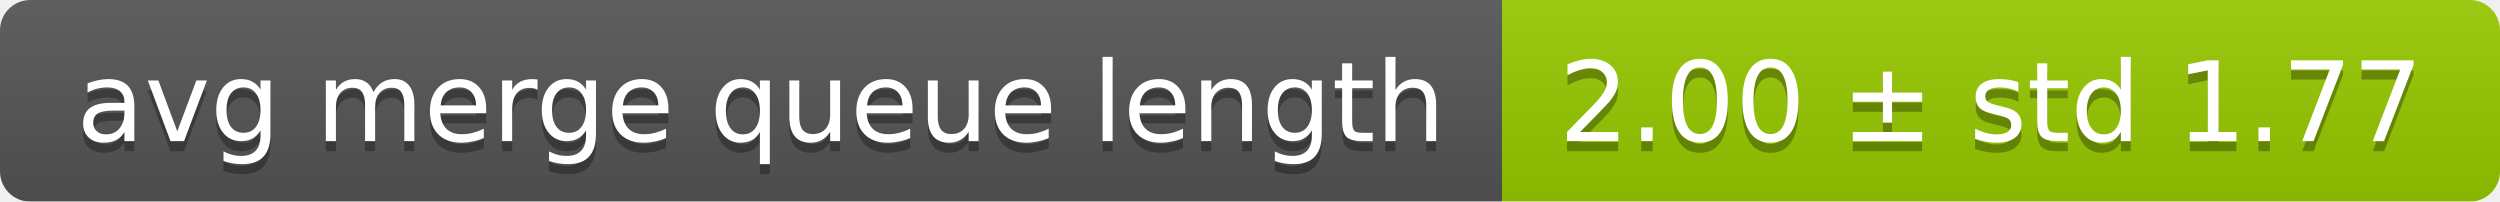
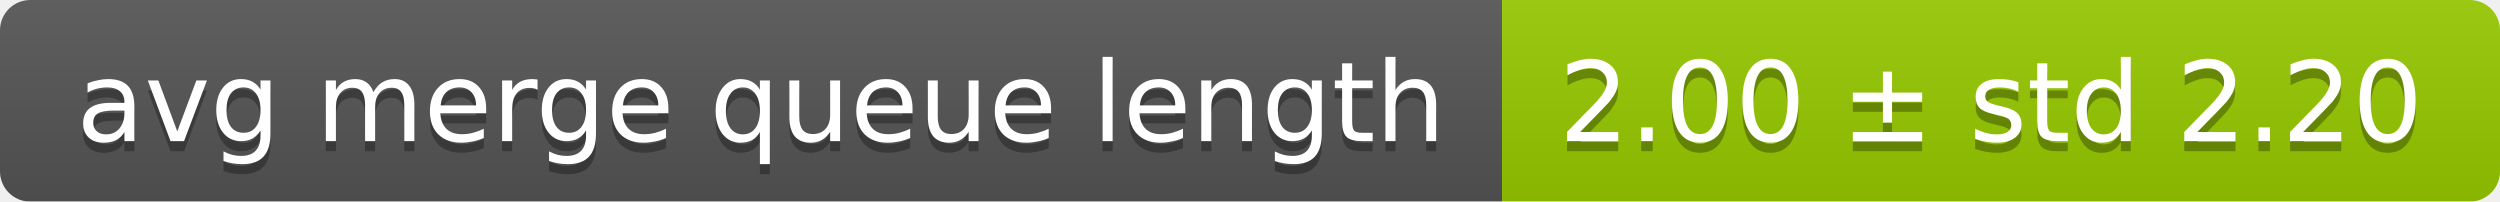
<svg xmlns="http://www.w3.org/2000/svg" width="248" height="20">
  <linearGradient id="smooth" x2="0" y2="100%">
    <stop offset="0" stop-color="#bbb" stop-opacity=".1" />
    <stop offset="1" stop-opacity=".1" />
  </linearGradient>
  <mask id="round">
    <rect width="248" height="20" rx="3" fill="#fff" />
  </mask>
  <g mask="url(#round)">
    <rect width="149" height="20" fill="#555" />
    <rect x="149" width="99" height="20" fill="#97ca00" />
    <rect width="248" height="20" fill="url(#smooth)" />
  </g>
  <g fill="#fff" text-anchor="middle" font-family="DejaVu Sans,Verdana,Geneva,sans-serif" font-size="11">
    <text x="75.5" y="15" fill="#010101" fill-opacity=".3">avg merge queue length</text>
    <text x="75.5" y="14">avg merge queue length</text>
-     <text x="197.5" y="15" fill="#010101" fill-opacity=".3">2.00 ± std 1.77</text>
-     <text x="197.5" y="14">2.00 ± std 1.77</text>
+     <text x="197.5" y="15" fill="#010101" fill-opacity=".3">2.00 ± std 2.20</text>
+     <text x="197.5" y="14">2.00 ± std 2.20</text>
  </g>
</svg>
